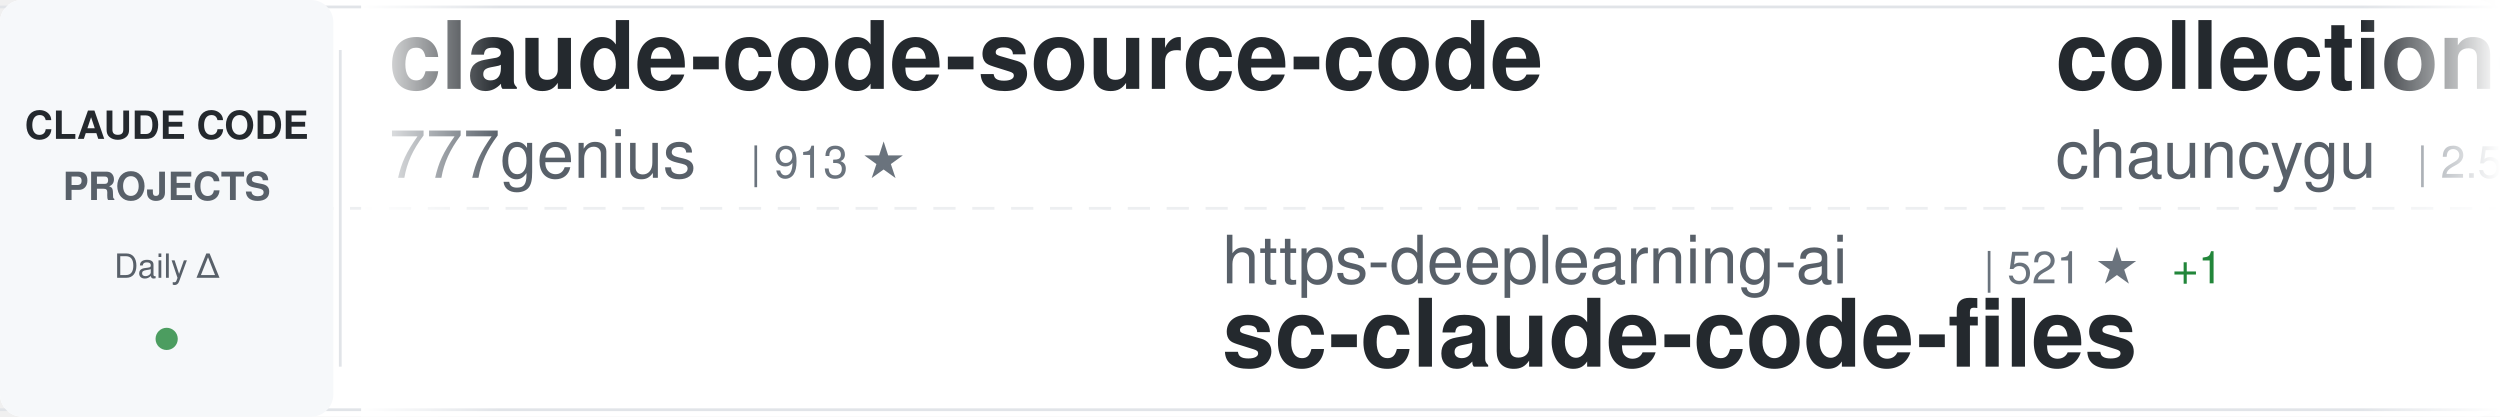
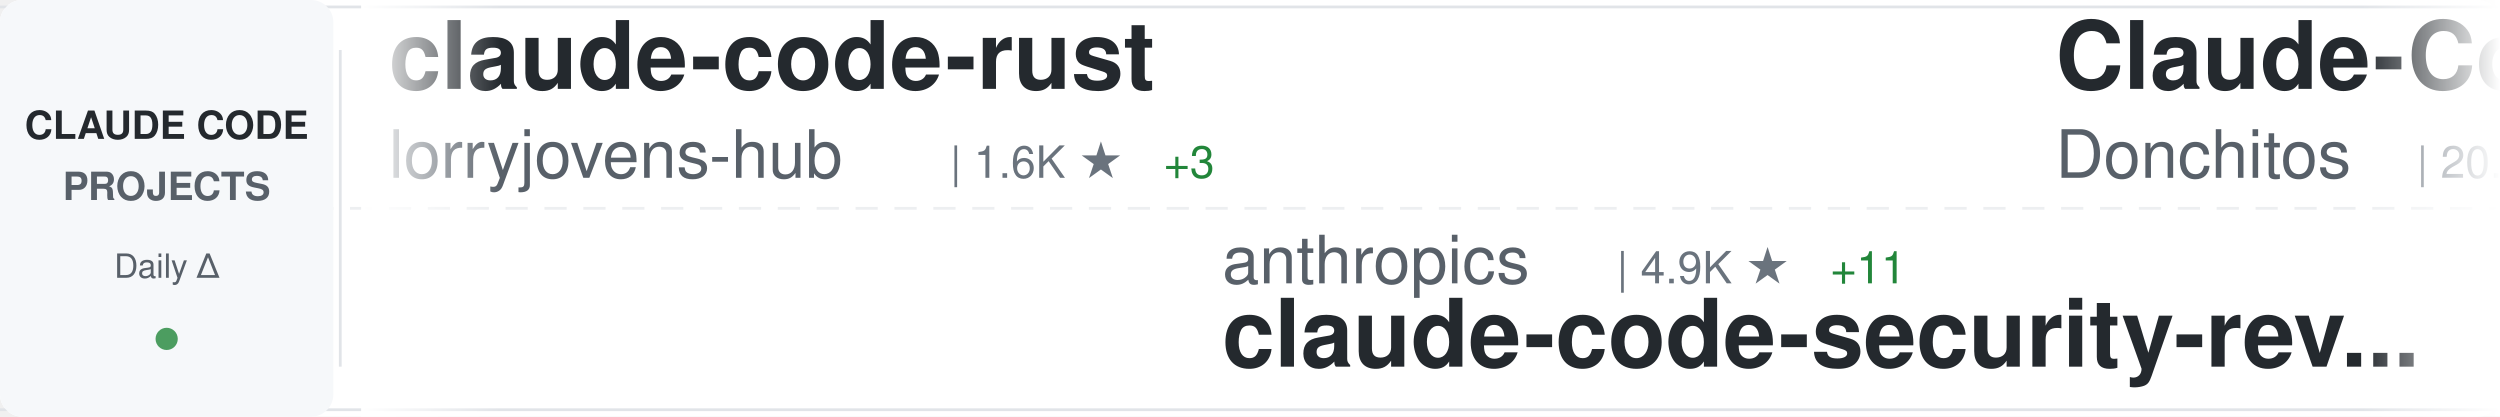
<svg xmlns="http://www.w3.org/2000/svg" width="900" height="150">
  <defs>
    <linearGradient id="awesomeLeftFade" x1="0%" y1="0%" x2="100%" y2="0%">
      <stop offset="0%" style="stop-color:#ffffff;stop-opacity:1" />
      <stop offset="100%" style="stop-color:#ffffff;stop-opacity:0" />
    </linearGradient>
    <linearGradient id="awesomeRightFade" x1="0%" y1="0%" x2="100%" y2="0%">
      <stop offset="0%" style="stop-color:#ffffff;stop-opacity:0" />
      <stop offset="100%" style="stop-color:#ffffff;stop-opacity:1" />
    </linearGradient>
  </defs>
  <rect width="900" height="150" fill="#ffffff" rx="8" />
  <rect x="0" y="2" width="900" height="1" fill="#e1e4e8" />
  <rect x="0" y="147" width="900" height="1" fill="#e1e4e8" />
  <line x1="0" y1="75" x2="900" y2="75" stroke="#e1e4e8" stroke-width="1" stroke-dasharray="8 6" opacity="0.6" />
  <rect x="0" y="0" width="120" height="150" fill="#f6f8fa" rx="8" />
  <text x="60" y="50" font-family="-apple-system, BlinkMacSystemFont, 'Segoe UI', Helvetica, Arial, sans-serif" font-size="14" font-weight="600" fill="#24292e" text-anchor="middle">CLAUDE CODE</text>
  <text x="60" y="72" font-family="-apple-system, BlinkMacSystemFont, 'Segoe UI', Helvetica, Arial, sans-serif" font-size="14" font-weight="600" fill="#586069" text-anchor="middle">PROJECTS</text>
  <text x="60" y="100" font-family="-apple-system, BlinkMacSystemFont, 'Segoe UI', Helvetica, Arial, sans-serif" font-size="12" font-weight="500" fill="#586069" text-anchor="middle">Daily Δ</text>
  <circle cx="60" cy="122" r="4" fill="#22863a" opacity="0.8" />
  <rect x="122" y="18" width="1" height="114" fill="#e1e4e8" />
  <clipPath id="awesomeTickerClip">
    <rect x="130" y="0" width="770" height="150" />
  </clipPath>
  <g clip-path="url(#awesomeTickerClip)">
    <g id="awesomeTickerItems">
      <animateTransform attributeName="transform" attributeType="XML" type="translate" from="0 0" to="-3000 0" dur="54s" repeatCount="indefinite" />
      <g transform="translate(0, 0)">
-         <text x="140" y="32" font-family="-apple-system, BlinkMacSystemFont, 'Segoe UI', Helvetica, Arial, sans-serif" font-size="34" font-weight="600" fill="#24292e">claude-code-source-code</text>
-         <text x="140" y="64" font-family="-apple-system, BlinkMacSystemFont, 'Segoe UI', Helvetica, Arial, sans-serif" font-size="24" font-weight="400" fill="#586069">777genius</text>
-         <text x="270" y="64" font-family="-apple-system, BlinkMacSystemFont, 'Segoe UI', Helvetica, Arial, sans-serif" font-size="16" font-weight="500" fill="#6a737d">| 913 ★</text>
+         <text x="140" y="32" font-family="-apple-system, BlinkMacSystemFont, 'Segoe UI', Helvetica, Arial, sans-serif" font-size="34" font-weight="600" fill="#24292e">claude-code-rust</text>
+         <text x="140" y="64" font-family="-apple-system, BlinkMacSystemFont, 'Segoe UI', Helvetica, Arial, sans-serif" font-size="24" font-weight="400" fill="#586069">lorryjovens-hub</text>
+         <text x="342" y="64" font-family="-apple-system, BlinkMacSystemFont, 'Segoe UI', Helvetica, Arial, sans-serif" font-size="16" font-weight="500" fill="#6a737d">| 1.6K ★</text>
+         <text x="419" y="64" font-family="-apple-system, BlinkMacSystemFont, 'Segoe UI', Helvetica, Arial, sans-serif" font-size="16" font-weight="500" fill="#22863a"> +3</text>
      </g>
      <g transform="translate(300, 0)">
-         <text x="140" y="102" font-family="-apple-system, BlinkMacSystemFont, 'Segoe UI', Helvetica, Arial, sans-serif" font-size="24" font-weight="400" fill="#586069">https-deeplearning-ai</text>
-         <text x="414" y="102" font-family="-apple-system, BlinkMacSystemFont, 'Segoe UI', Helvetica, Arial, sans-serif" font-size="16" font-weight="500" fill="#6a737d">| 521 ★</text>
-         <text x="482" y="102" font-family="-apple-system, BlinkMacSystemFont, 'Segoe UI', Helvetica, Arial, sans-serif" font-size="16" font-weight="500" fill="#22863a"> +1</text>
-         <text x="140" y="132" font-family="-apple-system, BlinkMacSystemFont, 'Segoe UI', Helvetica, Arial, sans-serif" font-size="34" font-weight="600" fill="#24292e">sc-claude-code-files</text>
+         <text x="140" y="102" font-family="-apple-system, BlinkMacSystemFont, 'Segoe UI', Helvetica, Arial, sans-serif" font-size="24" font-weight="400" fill="#586069">anthropics</text>
+         <text x="282" y="102" font-family="-apple-system, BlinkMacSystemFont, 'Segoe UI', Helvetica, Arial, sans-serif" font-size="16" font-weight="500" fill="#6a737d">| 4.9K ★</text>
+         <text x="359" y="102" font-family="-apple-system, BlinkMacSystemFont, 'Segoe UI', Helvetica, Arial, sans-serif" font-size="16" font-weight="500" fill="#22863a"> +11</text>
+         <text x="140" y="132" font-family="-apple-system, BlinkMacSystemFont, 'Segoe UI', Helvetica, Arial, sans-serif" font-size="34" font-weight="600" fill="#24292e">claude-code-security-rev...</text>
      </g>
      <g transform="translate(600, 0)">
-         <text x="140" y="32" font-family="-apple-system, BlinkMacSystemFont, 'Segoe UI', Helvetica, Arial, sans-serif" font-size="34" font-weight="600" fill="#24292e">collection-claude-code-s...</text>
-         <text x="140" y="64" font-family="-apple-system, BlinkMacSystemFont, 'Segoe UI', Helvetica, Arial, sans-serif" font-size="24" font-weight="400" fill="#586069">chauncygu</text>
-         <text x="270" y="64" font-family="-apple-system, BlinkMacSystemFont, 'Segoe UI', Helvetica, Arial, sans-serif" font-size="16" font-weight="500" fill="#6a737d">| 2.5K ★</text>
-         <text x="347" y="64" font-family="-apple-system, BlinkMacSystemFont, 'Segoe UI', Helvetica, Arial, sans-serif" font-size="16" font-weight="500" fill="#22863a"> +4</text>
+         <text x="140" y="32" font-family="-apple-system, BlinkMacSystemFont, 'Segoe UI', Helvetica, Arial, sans-serif" font-size="34" font-weight="600" fill="#24292e">Claude-Code-Game-Studios</text>
+         <text x="140" y="64" font-family="-apple-system, BlinkMacSystemFont, 'Segoe UI', Helvetica, Arial, sans-serif" font-size="24" font-weight="400" fill="#586069">Donchitos</text>
+         <text x="270" y="64" font-family="-apple-system, BlinkMacSystemFont, 'Segoe UI', Helvetica, Arial, sans-serif" font-size="16" font-weight="500" fill="#6a737d">| 20.3K ★</text>
+         <text x="356" y="64" font-family="-apple-system, BlinkMacSystemFont, 'Segoe UI', Helvetica, Arial, sans-serif" font-size="16" font-weight="500" fill="#22863a"> +95</text>
      </g>
      <g transform="translate(900, 0)">
-         <text x="140" y="102" font-family="-apple-system, BlinkMacSystemFont, 'Segoe UI', Helvetica, Arial, sans-serif" font-size="24" font-weight="400" fill="#586069">jarmuine</text>
-         <text x="258" y="102" font-family="-apple-system, BlinkMacSystemFont, 'Segoe UI', Helvetica, Arial, sans-serif" font-size="16" font-weight="500" fill="#6a737d">| 2.2K ★</text>
-         <text x="335" y="102" font-family="-apple-system, BlinkMacSystemFont, 'Segoe UI', Helvetica, Arial, sans-serif" font-size="16" font-weight="500" fill="#22863a"> +2</text>
-         <text x="140" y="132" font-family="-apple-system, BlinkMacSystemFont, 'Segoe UI', Helvetica, Arial, sans-serif" font-size="34" font-weight="600" fill="#24292e">claude-code</text>
+         <text x="140" y="102" font-family="-apple-system, BlinkMacSystemFont, 'Segoe UI', Helvetica, Arial, sans-serif" font-size="24" font-weight="400" fill="#586069">anthropics</text>
+         <text x="282" y="102" font-family="-apple-system, BlinkMacSystemFont, 'Segoe UI', Helvetica, Arial, sans-serif" font-size="16" font-weight="500" fill="#6a737d">| 7.8K ★</text>
+         <text x="359" y="102" font-family="-apple-system, BlinkMacSystemFont, 'Segoe UI', Helvetica, Arial, sans-serif" font-size="16" font-weight="500" fill="#22863a"> +13</text>
+         <text x="140" y="132" font-family="-apple-system, BlinkMacSystemFont, 'Segoe UI', Helvetica, Arial, sans-serif" font-size="34" font-weight="600" fill="#24292e">claude-code-action</text>
      </g>
      <g transform="translate(1200, 0)">
-         <text x="140" y="32" font-family="-apple-system, BlinkMacSystemFont, 'Segoe UI', Helvetica, Arial, sans-serif" font-size="34" font-weight="600" fill="#24292e">claude-coder</text>
-         <text x="140" y="64" font-family="-apple-system, BlinkMacSystemFont, 'Segoe UI', Helvetica, Arial, sans-serif" font-size="24" font-weight="400" fill="#586069">kodu-ai</text>
-         <text x="246" y="64" font-family="-apple-system, BlinkMacSystemFont, 'Segoe UI', Helvetica, Arial, sans-serif" font-size="16" font-weight="500" fill="#6a737d">| 5.3K ★</text>
+         <text x="140" y="32" font-family="-apple-system, BlinkMacSystemFont, 'Segoe UI', Helvetica, Arial, sans-serif" font-size="34" font-weight="600" fill="#24292e">claude-code-cli</text>
+         <text x="140" y="64" font-family="-apple-system, BlinkMacSystemFont, 'Segoe UI', Helvetica, Arial, sans-serif" font-size="24" font-weight="400" fill="#586069">huangserva</text>
+         <text x="282" y="64" font-family="-apple-system, BlinkMacSystemFont, 'Segoe UI', Helvetica, Arial, sans-serif" font-size="16" font-weight="500" fill="#6a737d">| 589 ★</text>
      </g>
      <g transform="translate(1500, 0)">
-         <text x="140" y="102" font-family="-apple-system, BlinkMacSystemFont, 'Segoe UI', Helvetica, Arial, sans-serif" font-size="24" font-weight="400" fill="#586069">Alishahryar1</text>
-         <text x="306" y="102" font-family="-apple-system, BlinkMacSystemFont, 'Segoe UI', Helvetica, Arial, sans-serif" font-size="16" font-weight="500" fill="#6a737d">| 30.6K ★</text>
-         <text x="392" y="102" font-family="-apple-system, BlinkMacSystemFont, 'Segoe UI', Helvetica, Arial, sans-serif" font-size="16" font-weight="500" fill="#22863a"> +268</text>
-         <text x="140" y="132" font-family="-apple-system, BlinkMacSystemFont, 'Segoe UI', Helvetica, Arial, sans-serif" font-size="34" font-weight="600" fill="#24292e">free-claude-code</text>
+         <text x="140" y="102" font-family="-apple-system, BlinkMacSystemFont, 'Segoe UI', Helvetica, Arial, sans-serif" font-size="24" font-weight="400" fill="#586069">carlvellotti</text>
+         <text x="306" y="102" font-family="-apple-system, BlinkMacSystemFont, 'Segoe UI', Helvetica, Arial, sans-serif" font-size="16" font-weight="500" fill="#6a737d">| 2.1K ★</text>
+         <text x="383" y="102" font-family="-apple-system, BlinkMacSystemFont, 'Segoe UI', Helvetica, Arial, sans-serif" font-size="16" font-weight="500" fill="#22863a"> +2</text>
+         <text x="140" y="132" font-family="-apple-system, BlinkMacSystemFont, 'Segoe UI', Helvetica, Arial, sans-serif" font-size="34" font-weight="600" fill="#24292e">claude-code-pm-course</text>
      </g>
      <g transform="translate(1800, 0)">
-         <text x="140" y="32" font-family="-apple-system, BlinkMacSystemFont, 'Segoe UI', Helvetica, Arial, sans-serif" font-size="34" font-weight="600" fill="#24292e">claude-code-spec-workflo...</text>
-         <text x="140" y="64" font-family="-apple-system, BlinkMacSystemFont, 'Segoe UI', Helvetica, Arial, sans-serif" font-size="24" font-weight="400" fill="#586069">Pimzino</text>
-         <text x="246" y="64" font-family="-apple-system, BlinkMacSystemFont, 'Segoe UI', Helvetica, Arial, sans-serif" font-size="16" font-weight="500" fill="#6a737d">| 3.7K ★</text>
-         <text x="323" y="64" font-family="-apple-system, BlinkMacSystemFont, 'Segoe UI', Helvetica, Arial, sans-serif" font-size="16" font-weight="500" fill="#22863a"> +2</text>
+         <text x="140" y="32" font-family="-apple-system, BlinkMacSystemFont, 'Segoe UI', Helvetica, Arial, sans-serif" font-size="34" font-weight="600" fill="#24292e">claude-code-showcase</text>
+         <text x="140" y="64" font-family="-apple-system, BlinkMacSystemFont, 'Segoe UI', Helvetica, Arial, sans-serif" font-size="24" font-weight="400" fill="#586069">ChrisWiles</text>
+         <text x="282" y="64" font-family="-apple-system, BlinkMacSystemFont, 'Segoe UI', Helvetica, Arial, sans-serif" font-size="16" font-weight="500" fill="#6a737d">| 5.9K ★</text>
+         <text x="359" y="64" font-family="-apple-system, BlinkMacSystemFont, 'Segoe UI', Helvetica, Arial, sans-serif" font-size="16" font-weight="500" fill="#22863a"> +6</text>
      </g>
      <g transform="translate(2100, 0)">
-         <text x="140" y="102" font-family="-apple-system, BlinkMacSystemFont, 'Segoe UI', Helvetica, Arial, sans-serif" font-size="24" font-weight="400" fill="#586069">Yuyz0112</text>
-         <text x="258" y="102" font-family="-apple-system, BlinkMacSystemFont, 'Segoe UI', Helvetica, Arial, sans-serif" font-size="16" font-weight="500" fill="#6a737d">| 2.4K ★</text>
-         <text x="140" y="132" font-family="-apple-system, BlinkMacSystemFont, 'Segoe UI', Helvetica, Arial, sans-serif" font-size="34" font-weight="600" fill="#24292e">claude-code-reverse</text>
+         <text x="140" y="102" font-family="-apple-system, BlinkMacSystemFont, 'Segoe UI', Helvetica, Arial, sans-serif" font-size="24" font-weight="400" fill="#586069">Hyper66666</text>
+         <text x="282" y="102" font-family="-apple-system, BlinkMacSystemFont, 'Segoe UI', Helvetica, Arial, sans-serif" font-size="16" font-weight="500" fill="#6a737d">| 215 ★</text>
+         <text x="140" y="132" font-family="-apple-system, BlinkMacSystemFont, 'Segoe UI', Helvetica, Arial, sans-serif" font-size="34" font-weight="600" fill="#24292e">claude-code-sourcemap</text>
      </g>
      <g transform="translate(2400, 0)">
-         <text x="140" y="32" font-family="-apple-system, BlinkMacSystemFont, 'Segoe UI', Helvetica, Arial, sans-serif" font-size="34" font-weight="600" fill="#24292e">claude-code-templates</text>
-         <text x="140" y="64" font-family="-apple-system, BlinkMacSystemFont, 'Segoe UI', Helvetica, Arial, sans-serif" font-size="24" font-weight="400" fill="#586069">davila7</text>
-         <text x="246" y="64" font-family="-apple-system, BlinkMacSystemFont, 'Segoe UI', Helvetica, Arial, sans-serif" font-size="16" font-weight="500" fill="#6a737d">| 27.6K ★</text>
-         <text x="332" y="64" font-family="-apple-system, BlinkMacSystemFont, 'Segoe UI', Helvetica, Arial, sans-serif" font-size="16" font-weight="500" fill="#22863a"> +29</text>
+         <text x="140" y="32" font-family="-apple-system, BlinkMacSystemFont, 'Segoe UI', Helvetica, Arial, sans-serif" font-size="34" font-weight="600" fill="#24292e">skills</text>
+         <text x="140" y="64" font-family="-apple-system, BlinkMacSystemFont, 'Segoe UI', Helvetica, Arial, sans-serif" font-size="24" font-weight="400" fill="#586069">anthropics</text>
+         <text x="282" y="64" font-family="-apple-system, BlinkMacSystemFont, 'Segoe UI', Helvetica, Arial, sans-serif" font-size="16" font-weight="500" fill="#6a737d">| 142.9K ★</text>
+         <text x="377" y="64" font-family="-apple-system, BlinkMacSystemFont, 'Segoe UI', Helvetica, Arial, sans-serif" font-size="16" font-weight="500" fill="#22863a"> +945</text>
      </g>
      <g transform="translate(2700, 0)">
-         <text x="140" y="102" font-family="-apple-system, BlinkMacSystemFont, 'Segoe UI', Helvetica, Arial, sans-serif" font-size="24" font-weight="400" fill="#586069">AICoderTudou</text>
-         <text x="306" y="102" font-family="-apple-system, BlinkMacSystemFont, 'Segoe UI', Helvetica, Arial, sans-serif" font-size="16" font-weight="500" fill="#6a737d">| 502 ★</text>
-         <text x="140" y="132" font-family="-apple-system, BlinkMacSystemFont, 'Segoe UI', Helvetica, Arial, sans-serif" font-size="34" font-weight="600" fill="#24292e">claude-code-tudou</text>
+         <text x="140" y="102" font-family="-apple-system, BlinkMacSystemFont, 'Segoe UI', Helvetica, Arial, sans-serif" font-size="24" font-weight="400" fill="#586069">affaan-m</text>
+         <text x="258" y="102" font-family="-apple-system, BlinkMacSystemFont, 'Segoe UI', Helvetica, Arial, sans-serif" font-size="16" font-weight="500" fill="#6a737d">| 197.4K ★</text>
+         <text x="353" y="102" font-family="-apple-system, BlinkMacSystemFont, 'Segoe UI', Helvetica, Arial, sans-serif" font-size="16" font-weight="500" fill="#22863a"> +1.3K</text>
+         <text x="140" y="132" font-family="-apple-system, BlinkMacSystemFont, 'Segoe UI', Helvetica, Arial, sans-serif" font-size="34" font-weight="600" fill="#24292e">ECC</text>
      </g>
      <g transform="translate(3000, 0)">
-         <text x="140" y="32" font-family="-apple-system, BlinkMacSystemFont, 'Segoe UI', Helvetica, Arial, sans-serif" font-size="34" font-weight="600" fill="#24292e">claude-code-source-code</text>
-         <text x="140" y="64" font-family="-apple-system, BlinkMacSystemFont, 'Segoe UI', Helvetica, Arial, sans-serif" font-size="24" font-weight="400" fill="#586069">777genius</text>
-         <text x="270" y="64" font-family="-apple-system, BlinkMacSystemFont, 'Segoe UI', Helvetica, Arial, sans-serif" font-size="16" font-weight="500" fill="#6a737d">| 913 ★</text>
+         <text x="140" y="32" font-family="-apple-system, BlinkMacSystemFont, 'Segoe UI', Helvetica, Arial, sans-serif" font-size="34" font-weight="600" fill="#24292e">claude-code-rust</text>
+         <text x="140" y="64" font-family="-apple-system, BlinkMacSystemFont, 'Segoe UI', Helvetica, Arial, sans-serif" font-size="24" font-weight="400" fill="#586069">lorryjovens-hub</text>
+         <text x="342" y="64" font-family="-apple-system, BlinkMacSystemFont, 'Segoe UI', Helvetica, Arial, sans-serif" font-size="16" font-weight="500" fill="#6a737d">| 1.6K ★</text>
+         <text x="419" y="64" font-family="-apple-system, BlinkMacSystemFont, 'Segoe UI', Helvetica, Arial, sans-serif" font-size="16" font-weight="500" fill="#22863a"> +3</text>
      </g>
      <g transform="translate(3300, 0)">
-         <text x="140" y="102" font-family="-apple-system, BlinkMacSystemFont, 'Segoe UI', Helvetica, Arial, sans-serif" font-size="24" font-weight="400" fill="#586069">https-deeplearning-ai</text>
-         <text x="414" y="102" font-family="-apple-system, BlinkMacSystemFont, 'Segoe UI', Helvetica, Arial, sans-serif" font-size="16" font-weight="500" fill="#6a737d">| 521 ★</text>
-         <text x="482" y="102" font-family="-apple-system, BlinkMacSystemFont, 'Segoe UI', Helvetica, Arial, sans-serif" font-size="16" font-weight="500" fill="#22863a"> +1</text>
-         <text x="140" y="132" font-family="-apple-system, BlinkMacSystemFont, 'Segoe UI', Helvetica, Arial, sans-serif" font-size="34" font-weight="600" fill="#24292e">sc-claude-code-files</text>
+         <text x="140" y="102" font-family="-apple-system, BlinkMacSystemFont, 'Segoe UI', Helvetica, Arial, sans-serif" font-size="24" font-weight="400" fill="#586069">anthropics</text>
+         <text x="282" y="102" font-family="-apple-system, BlinkMacSystemFont, 'Segoe UI', Helvetica, Arial, sans-serif" font-size="16" font-weight="500" fill="#6a737d">| 4.9K ★</text>
+         <text x="359" y="102" font-family="-apple-system, BlinkMacSystemFont, 'Segoe UI', Helvetica, Arial, sans-serif" font-size="16" font-weight="500" fill="#22863a"> +11</text>
+         <text x="140" y="132" font-family="-apple-system, BlinkMacSystemFont, 'Segoe UI', Helvetica, Arial, sans-serif" font-size="34" font-weight="600" fill="#24292e">claude-code-security-rev...</text>
      </g>
      <g transform="translate(3600, 0)">
-         <text x="140" y="32" font-family="-apple-system, BlinkMacSystemFont, 'Segoe UI', Helvetica, Arial, sans-serif" font-size="34" font-weight="600" fill="#24292e">collection-claude-code-s...</text>
-         <text x="140" y="64" font-family="-apple-system, BlinkMacSystemFont, 'Segoe UI', Helvetica, Arial, sans-serif" font-size="24" font-weight="400" fill="#586069">chauncygu</text>
-         <text x="270" y="64" font-family="-apple-system, BlinkMacSystemFont, 'Segoe UI', Helvetica, Arial, sans-serif" font-size="16" font-weight="500" fill="#6a737d">| 2.5K ★</text>
-         <text x="347" y="64" font-family="-apple-system, BlinkMacSystemFont, 'Segoe UI', Helvetica, Arial, sans-serif" font-size="16" font-weight="500" fill="#22863a"> +4</text>
+         <text x="140" y="32" font-family="-apple-system, BlinkMacSystemFont, 'Segoe UI', Helvetica, Arial, sans-serif" font-size="34" font-weight="600" fill="#24292e">Claude-Code-Game-Studios</text>
+         <text x="140" y="64" font-family="-apple-system, BlinkMacSystemFont, 'Segoe UI', Helvetica, Arial, sans-serif" font-size="24" font-weight="400" fill="#586069">Donchitos</text>
+         <text x="270" y="64" font-family="-apple-system, BlinkMacSystemFont, 'Segoe UI', Helvetica, Arial, sans-serif" font-size="16" font-weight="500" fill="#6a737d">| 20.3K ★</text>
+         <text x="356" y="64" font-family="-apple-system, BlinkMacSystemFont, 'Segoe UI', Helvetica, Arial, sans-serif" font-size="16" font-weight="500" fill="#22863a"> +95</text>
      </g>
      <g transform="translate(3900, 0)">
-         <text x="140" y="102" font-family="-apple-system, BlinkMacSystemFont, 'Segoe UI', Helvetica, Arial, sans-serif" font-size="24" font-weight="400" fill="#586069">jarmuine</text>
-         <text x="258" y="102" font-family="-apple-system, BlinkMacSystemFont, 'Segoe UI', Helvetica, Arial, sans-serif" font-size="16" font-weight="500" fill="#6a737d">| 2.2K ★</text>
-         <text x="335" y="102" font-family="-apple-system, BlinkMacSystemFont, 'Segoe UI', Helvetica, Arial, sans-serif" font-size="16" font-weight="500" fill="#22863a"> +2</text>
-         <text x="140" y="132" font-family="-apple-system, BlinkMacSystemFont, 'Segoe UI', Helvetica, Arial, sans-serif" font-size="34" font-weight="600" fill="#24292e">claude-code</text>
+         <text x="140" y="102" font-family="-apple-system, BlinkMacSystemFont, 'Segoe UI', Helvetica, Arial, sans-serif" font-size="24" font-weight="400" fill="#586069">anthropics</text>
+         <text x="282" y="102" font-family="-apple-system, BlinkMacSystemFont, 'Segoe UI', Helvetica, Arial, sans-serif" font-size="16" font-weight="500" fill="#6a737d">| 7.8K ★</text>
+         <text x="359" y="102" font-family="-apple-system, BlinkMacSystemFont, 'Segoe UI', Helvetica, Arial, sans-serif" font-size="16" font-weight="500" fill="#22863a"> +13</text>
+         <text x="140" y="132" font-family="-apple-system, BlinkMacSystemFont, 'Segoe UI', Helvetica, Arial, sans-serif" font-size="34" font-weight="600" fill="#24292e">claude-code-action</text>
      </g>
    </g>
  </g>
  <rect x="130" y="0" width="50" height="150" fill="url(#awesomeLeftFade)" />
  <rect x="850" y="0" width="50" height="150" fill="url(#awesomeRightFade)" />
</svg>
